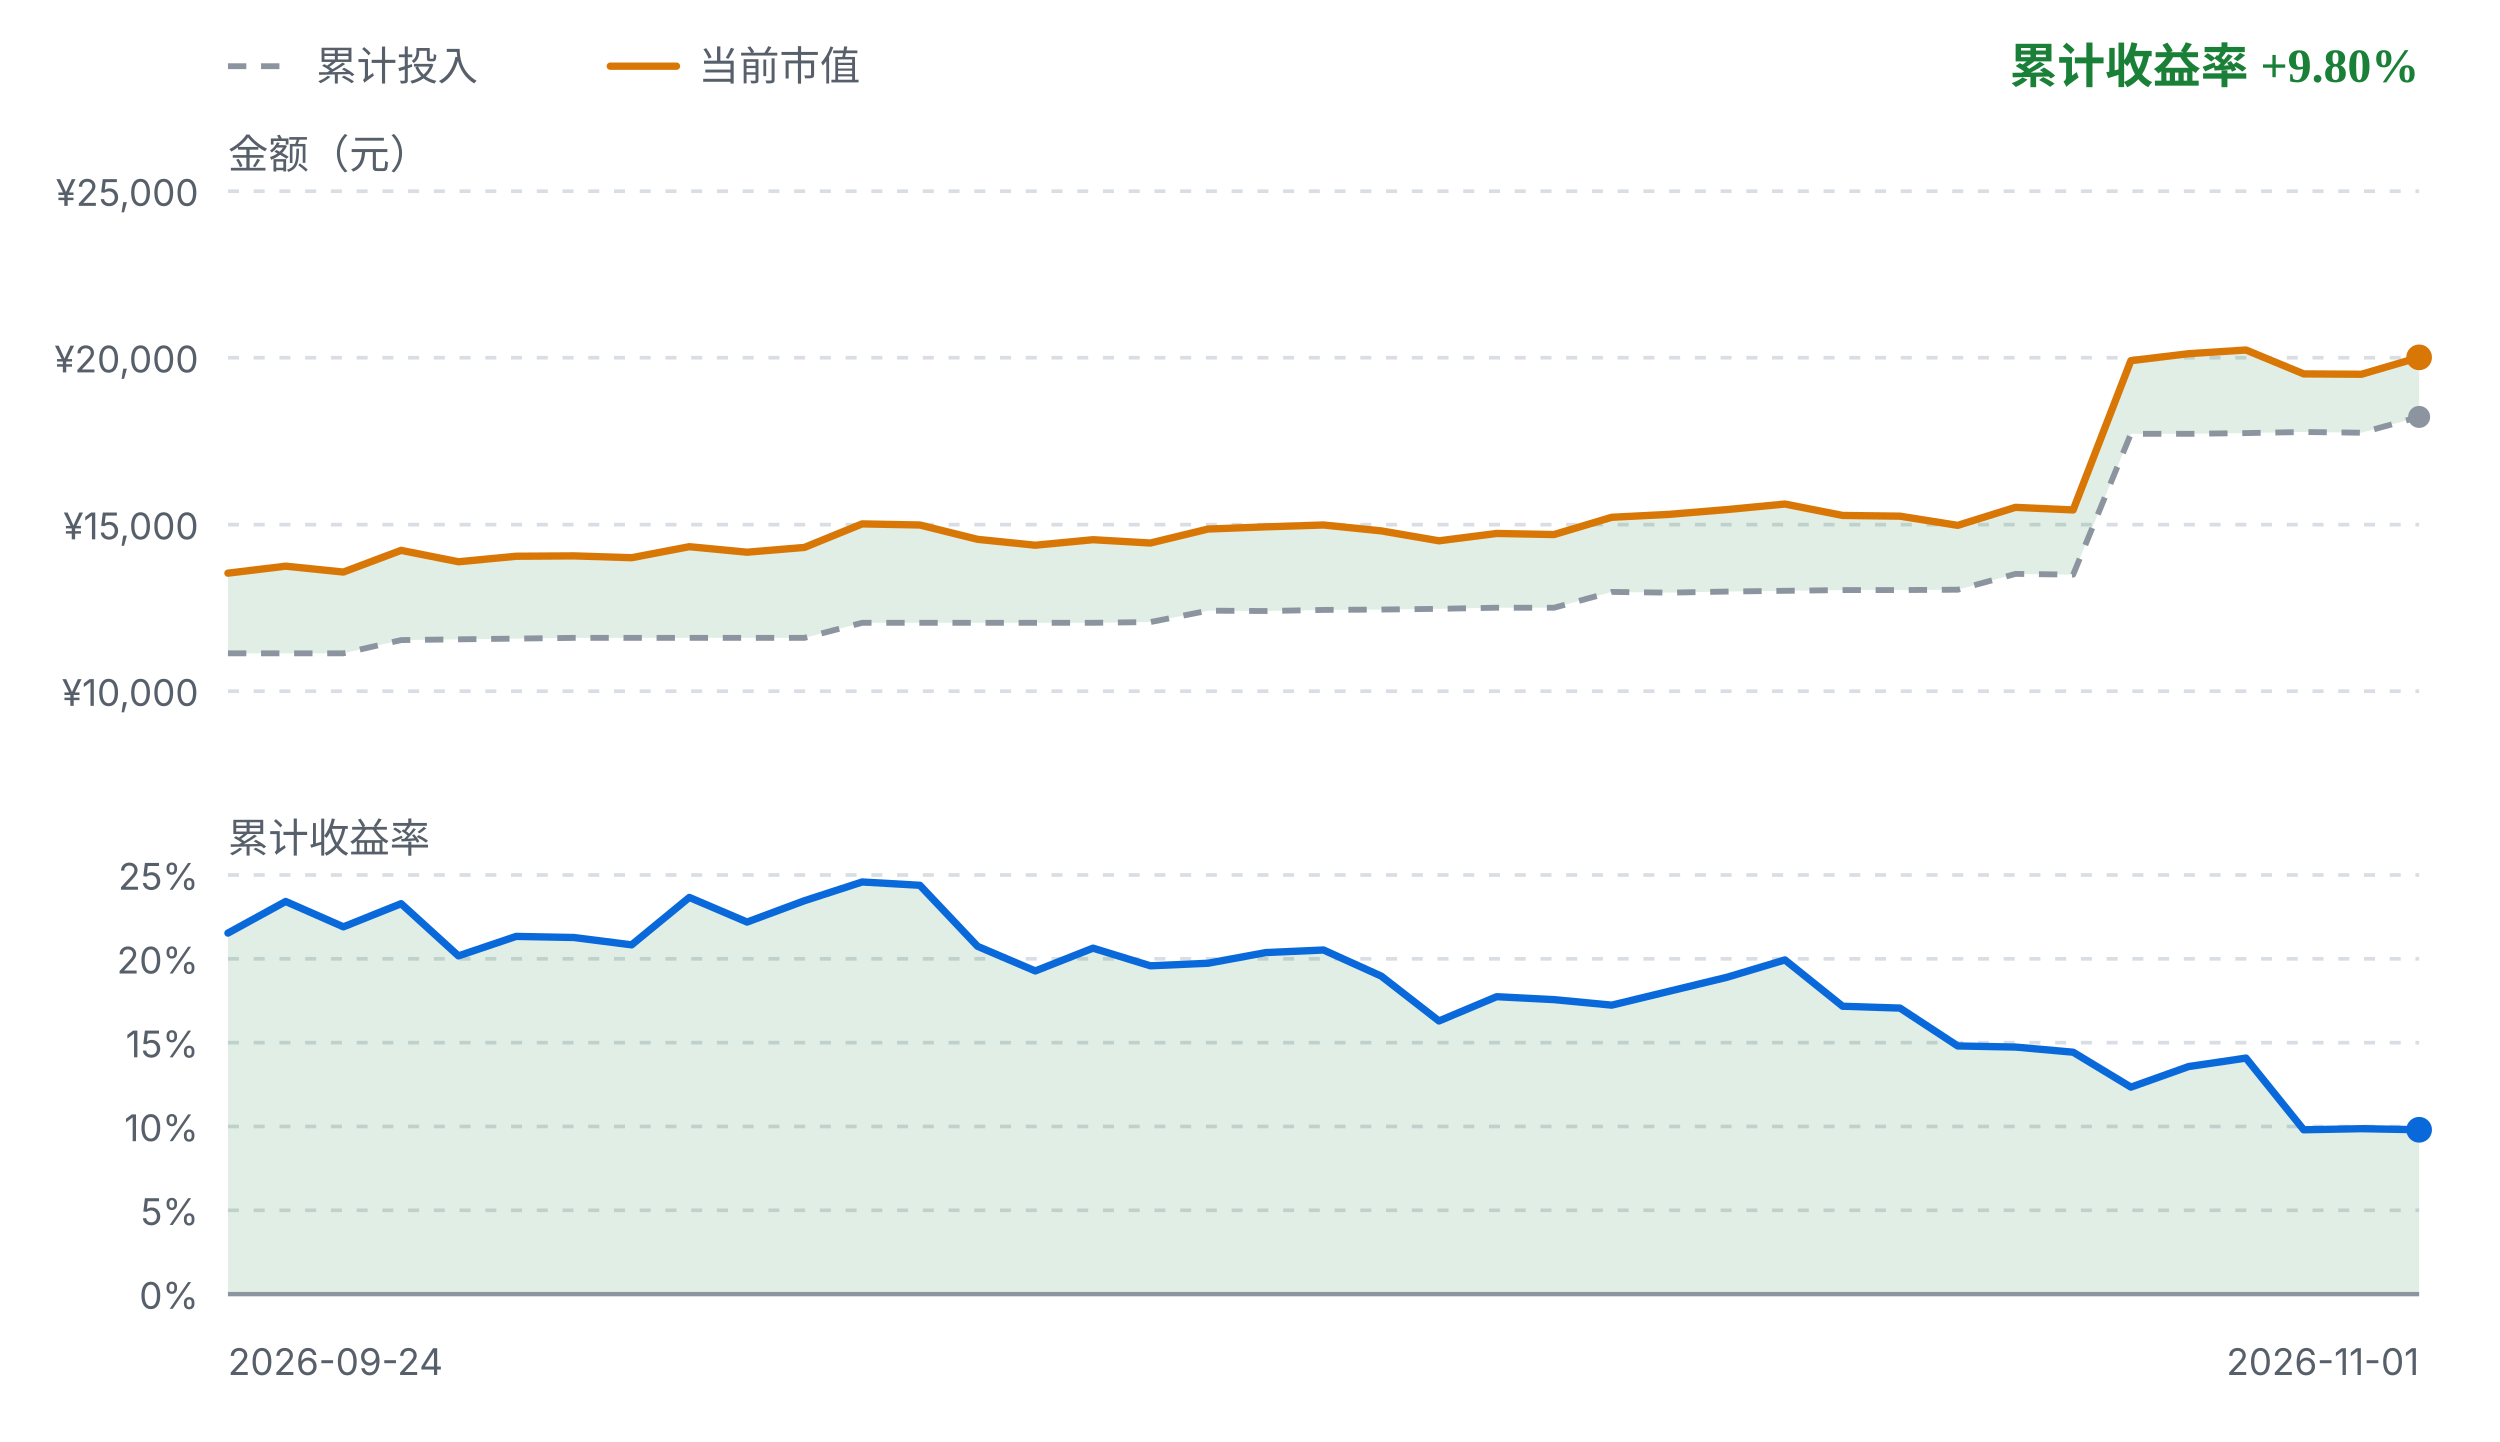
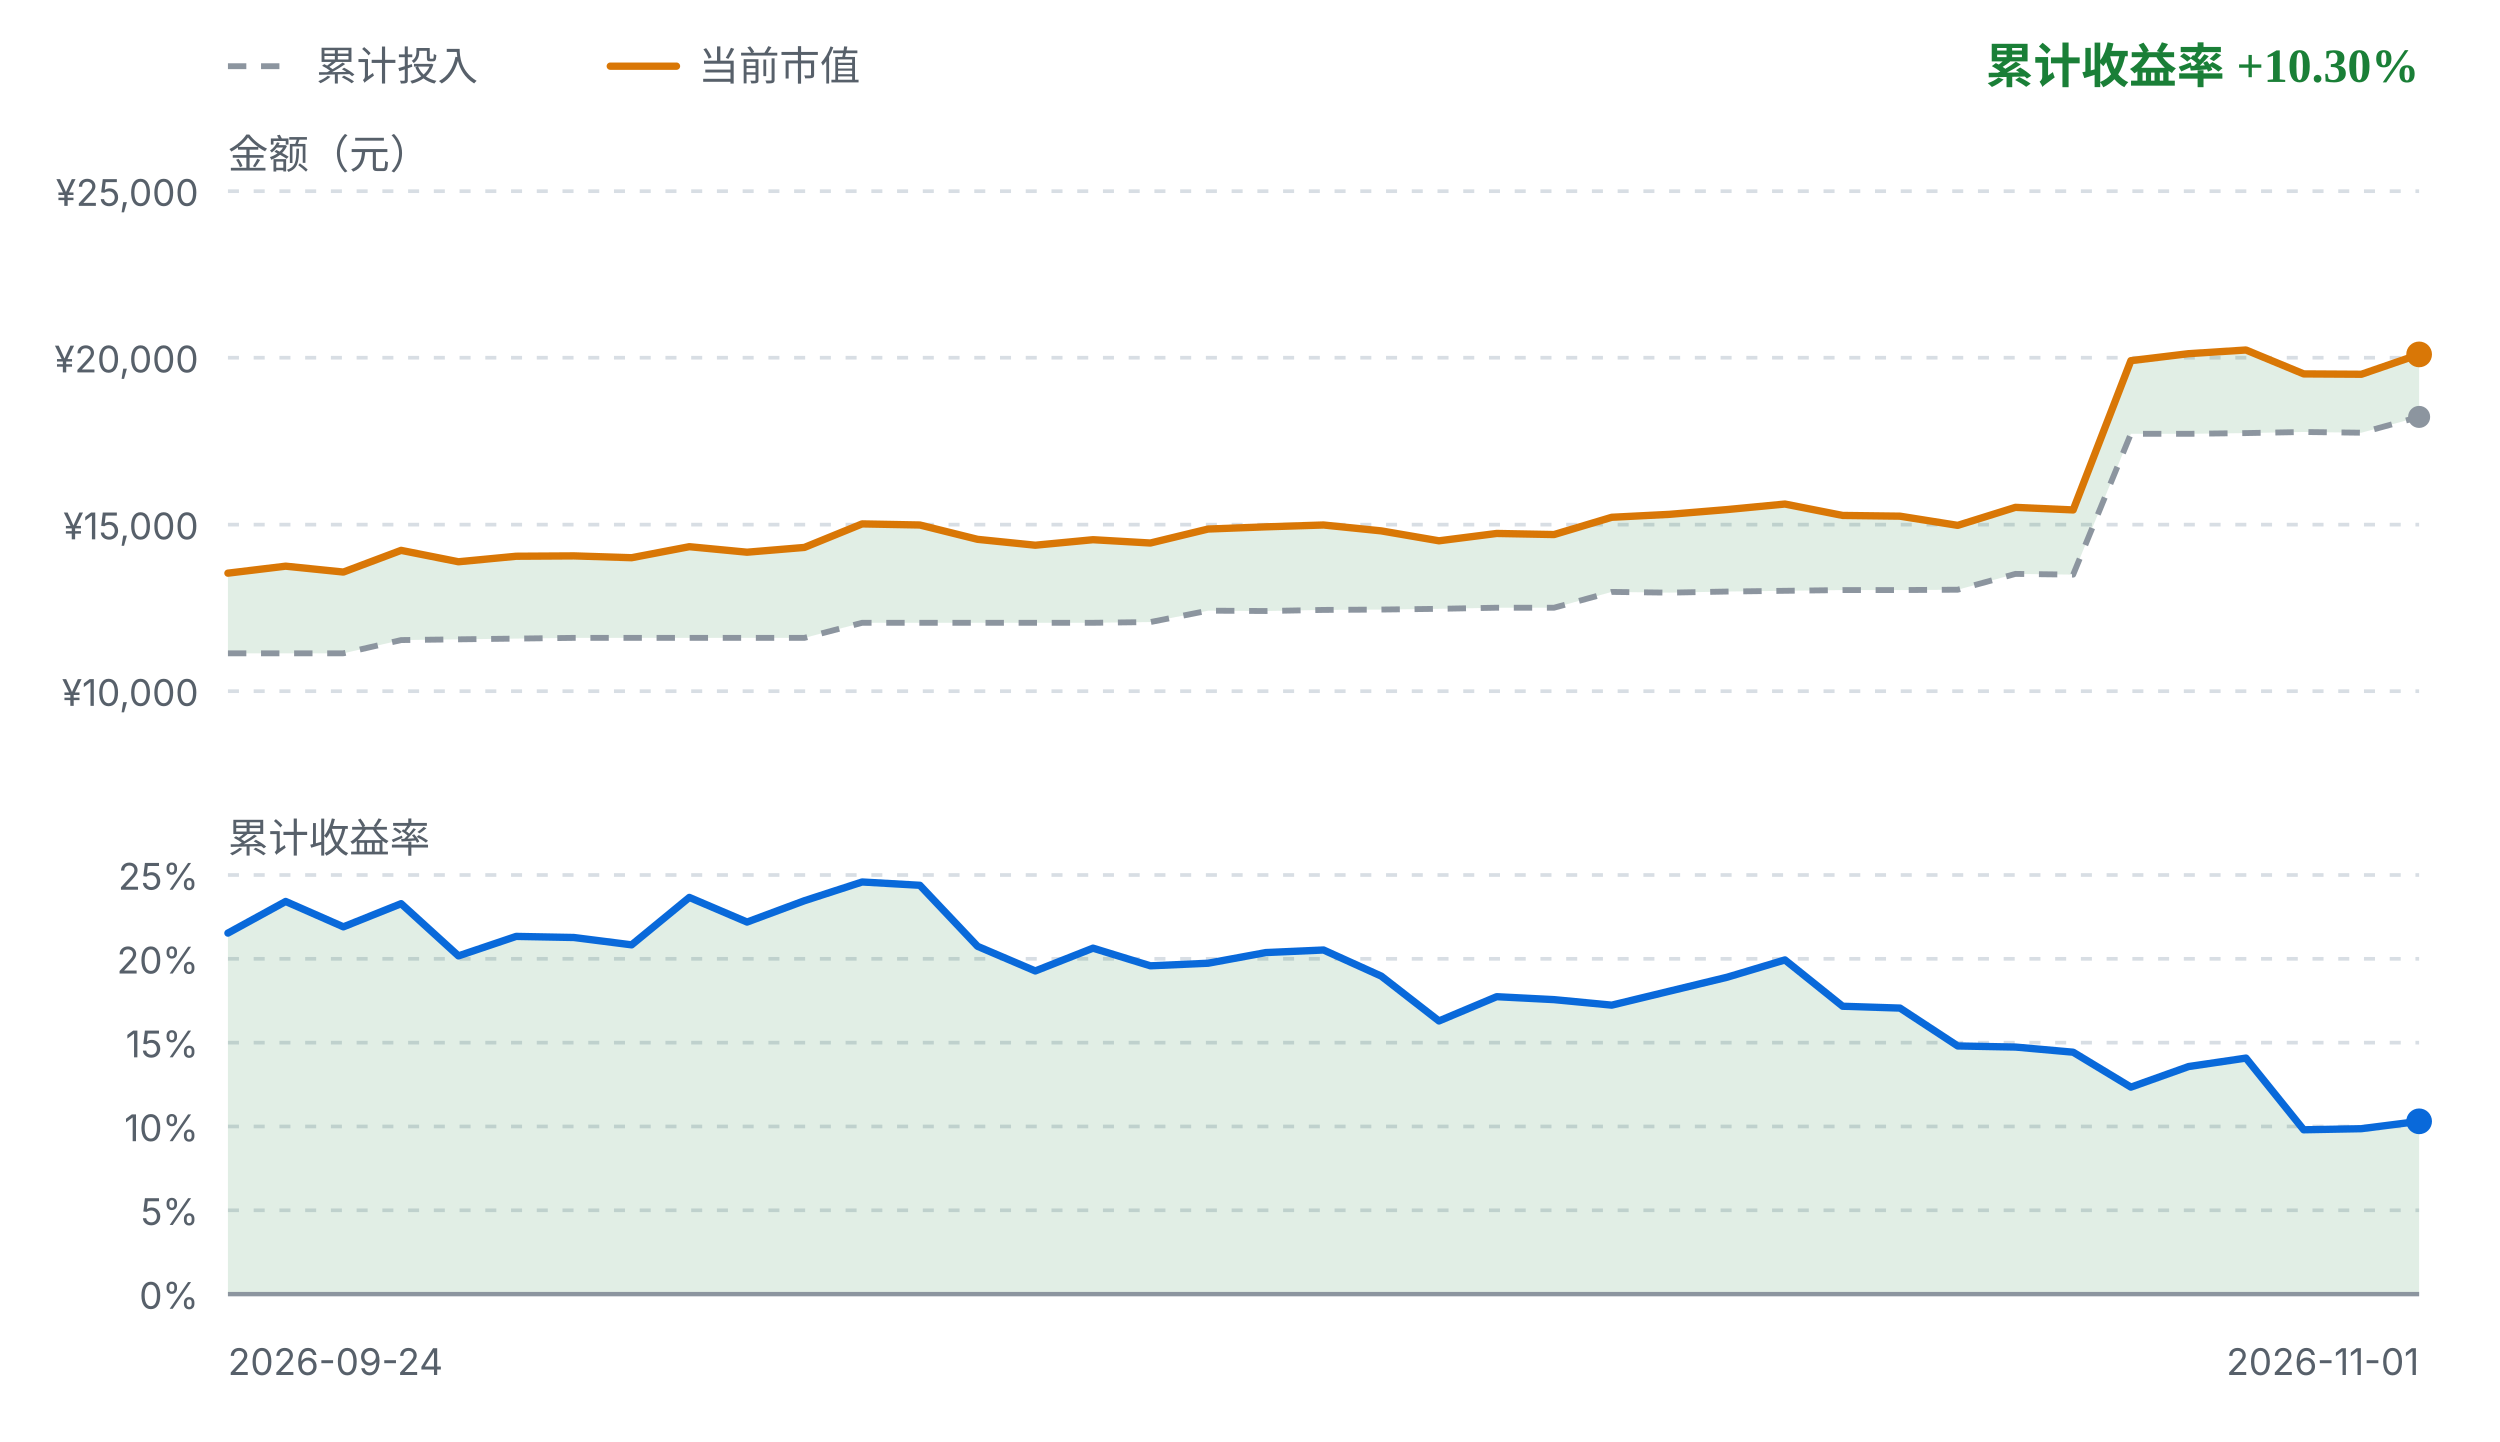
<svg xmlns="http://www.w3.org/2000/svg" viewBox="0 0 680 392" width="680" height="392" role="img" aria-label="FIRE 收益曲线">
  <style>
    .fg { fill: #1f2328; font-family: ui-sans-serif, system-ui, -apple-system, "Segoe UI", sans-serif; }
    .fg-muted { fill: #57606a; font-family: ui-sans-serif, system-ui, -apple-system, "Segoe UI", sans-serif; }
    .grid { stroke: #d8dee4; stroke-width: 1; stroke-dasharray: 3 4; }
    .zero { stroke: #8c959f; stroke-width: 1.2; }
    .basis { fill: none; stroke: #8c959f; stroke-width: 1.6; stroke-dasharray: 5 4; stroke-linejoin: round; }
    .value { fill: none; stroke: #d97706; stroke-width: 2; stroke-linejoin: round; stroke-linecap: round; }
    .rate { fill: none; stroke: #0969da; stroke-width: 2; stroke-linejoin: round; stroke-linecap: round; }
    .gap-up { fill: #1a7f37; fill-opacity: 0.13; }
    .gap-down { fill: #cf222e; fill-opacity: 0.13; }
    .rate-up { fill: #1a7f37; fill-opacity: 0.13; }
    .rate-down { fill: #cf222e; fill-opacity: 0.13; }
    .up { fill: #1a7f37; }
    .down { fill: #cf222e; }
    .dot-value { fill: #d97706; }
    .dot-basis { fill: #8c959f; }
    .dot-rate { fill: #0969da; }
    @media (prefers-color-scheme: dark) {
      .fg { fill: #e6edf3; }
      .fg-muted { fill: #8b949e; }
      .grid { stroke: #30363d; }
      .zero { stroke: #6e7681; }
      .basis { stroke: #6e7681; }
      .value { stroke: #f0b429; }
      .rate { stroke: #58a6ff; }
      .gap-up, .rate-up { fill: #3fb950; fill-opacity: 0.16; }
      .gap-down, .rate-down { fill: #f85149; fill-opacity: 0.16; }
      .up { fill: #3fb950; }
      .down { fill: #f85149; }
      .dot-value { fill: #f0b429; }
      .dot-basis { fill: #6e7681; }
      .dot-rate { fill: #58a6ff; }
    }
  </style>
  <line class="basis" x1="62" y1="18" x2="80" y2="18" />
  <text class="fg-muted" x="86" y="18" font-size="11" dominant-baseline="middle">累计投入</text>
  <line class="value" x1="166" y1="18" x2="184" y2="18" />
  <text class="fg-muted" x="190" y="18" font-size="11" dominant-baseline="middle">当前市值</text>
-   <text class="up" x="658" y="18" text-anchor="end" font-size="13" font-weight="600" dominant-baseline="middle">累计收益率 +9.80%</text>
+   <text class="up" x="658" y="18" text-anchor="end" font-size="13" font-weight="600" dominant-baseline="middle">累计收益率 +10.30%</text>
  <text class="fg-muted" x="62" y="42" font-size="11" dominant-baseline="middle">金额（元）</text>
  <line class="grid" x1="62" y1="52.0" x2="658" y2="52.0" />
  <text class="fg-muted" x="54" y="56.0" text-anchor="end" font-size="10">¥25,000</text>
  <line class="grid" x1="62" y1="97.3" x2="658" y2="97.3" />
  <text class="fg-muted" x="54" y="101.3" text-anchor="end" font-size="10">¥20,000</text>
  <line class="grid" x1="62" y1="142.7" x2="658" y2="142.7" />
  <text class="fg-muted" x="54" y="146.7" text-anchor="end" font-size="10">¥15,000</text>
  <line class="grid" x1="62" y1="188.0" x2="658" y2="188.0" />
  <text class="fg-muted" x="54" y="192.0" text-anchor="end" font-size="10">¥10,000</text>
-   <path d="M62.0,155.9 L77.7,154.0 L93.4,155.6 L109.1,149.7 L124.7,152.8 L140.4,151.3 L156.1,151.2 L171.8,151.7 L187.5,148.7 L203.2,150.2 L218.8,148.9 L234.5,142.5 L250.2,142.8 L265.9,146.7 L281.6,148.3 L297.3,146.8 L312.9,147.7 L328.6,143.9 L344.3,143.3 L360.0,142.8 L375.7,144.4 L391.4,147.1 L407.1,145.1 L422.7,145.4 L438.4,140.7 L454.1,139.9 L469.8,138.6 L485.5,137.1 L501.2,140.2 L516.8,140.4 L532.5,142.9 L548.2,138.0 L563.9,138.7 L579.6,98.1 L595.3,96.2 L610.9,95.2 L626.6,101.7 L642.3,101.8 L658.0,97.2 L658.0,113.4 L642.3,117.7 L626.6,117.5 L610.9,117.8 L595.3,118.0 L579.6,118.0 L563.9,156.3 L548.2,156.1 L532.5,160.4 L516.8,160.5 L501.2,160.5 L485.5,160.7 L469.8,160.9 L454.1,161.2 L438.4,161.0 L422.7,165.3 L407.1,165.3 L391.4,165.6 L375.7,165.8 L360.0,165.9 L344.3,166.2 L328.6,166.1 L312.9,169.2 L297.3,169.4 L281.6,169.4 L265.9,169.4 L250.2,169.4 L234.5,169.4 L218.8,173.5 L203.2,173.5 L187.5,173.5 L171.8,173.5 L156.1,173.5 L140.4,173.7 L124.7,173.9 L109.1,174.1 L93.4,177.7 L77.7,177.7 L62.0,177.7 Z" class="gap-up" />
+   <path d="M62.0,155.9 L77.7,154.0 L93.4,155.6 L109.1,149.7 L124.7,152.8 L140.4,151.3 L156.1,151.2 L171.8,151.7 L187.5,148.7 L203.2,150.2 L218.8,148.9 L234.5,142.5 L250.2,142.8 L265.9,146.7 L281.6,148.3 L297.3,146.8 L312.9,147.7 L328.6,143.9 L344.3,143.3 L360.0,142.8 L375.7,144.4 L391.4,147.1 L407.1,145.1 L422.7,145.4 L438.4,140.7 L454.1,139.9 L469.8,138.6 L485.5,137.1 L501.2,140.2 L516.8,140.4 L532.5,142.9 L548.2,138.0 L563.9,138.7 L579.6,98.1 L595.3,96.2 L610.9,95.2 L626.6,101.7 L642.3,101.8 L658.0,96.4 L658.0,113.4 L642.3,117.7 L626.6,117.5 L610.9,117.8 L595.3,118.0 L579.6,118.0 L563.9,156.3 L548.2,156.1 L532.5,160.4 L516.8,160.5 L501.2,160.5 L485.5,160.7 L469.8,160.9 L454.1,161.2 L438.4,161.0 L422.7,165.3 L407.1,165.3 L391.4,165.6 L375.7,165.8 L360.0,165.9 L344.3,166.2 L328.6,166.1 L312.9,169.2 L297.3,169.4 L281.6,169.4 L265.9,169.4 L250.2,169.4 L234.5,169.4 L218.8,173.5 L203.2,173.5 L187.5,173.5 L171.8,173.5 L156.1,173.5 L140.4,173.7 L124.7,173.9 L109.1,174.1 L93.4,177.7 L77.7,177.7 L62.0,177.7 Z" class="gap-up" />
  <path d="M62.0,177.7 L77.7,177.7 L93.4,177.7 L109.1,174.1 L124.7,173.9 L140.4,173.7 L156.1,173.5 L171.8,173.5 L187.5,173.5 L203.2,173.5 L218.8,173.5 L234.5,169.4 L250.2,169.4 L265.9,169.4 L281.6,169.4 L297.3,169.4 L312.9,169.2 L328.6,166.1 L344.3,166.2 L360.0,165.9 L375.7,165.8 L391.4,165.6 L407.1,165.3 L422.7,165.3 L438.4,161.0 L454.1,161.2 L469.8,160.9 L485.5,160.7 L501.2,160.5 L516.8,160.5 L532.5,160.4 L548.2,156.1 L563.9,156.3 L579.6,118.0 L595.3,118.0 L610.9,117.8 L626.6,117.5 L642.3,117.7 L658.0,113.4" class="basis" />
-   <path d="M62.0,155.9 L77.7,154.0 L93.4,155.6 L109.1,149.7 L124.7,152.8 L140.4,151.3 L156.1,151.2 L171.8,151.7 L187.5,148.7 L203.2,150.2 L218.8,148.9 L234.5,142.5 L250.2,142.8 L265.9,146.7 L281.6,148.3 L297.3,146.8 L312.9,147.7 L328.6,143.9 L344.3,143.3 L360.0,142.8 L375.7,144.4 L391.4,147.1 L407.1,145.1 L422.7,145.4 L438.4,140.7 L454.1,139.9 L469.8,138.6 L485.5,137.1 L501.2,140.2 L516.8,140.4 L532.5,142.9 L548.2,138.0 L563.9,138.7 L579.6,98.1 L595.3,96.2 L610.9,95.2 L626.6,101.7 L642.3,101.8 L658.0,97.2" class="value" />
+   <path d="M62.0,155.9 L77.7,154.0 L93.4,155.6 L109.1,149.7 L124.7,152.8 L140.4,151.3 L156.1,151.2 L171.8,151.7 L187.5,148.7 L203.2,150.2 L218.8,148.9 L234.5,142.5 L250.2,142.8 L265.9,146.7 L281.6,148.3 L297.3,146.8 L312.9,147.7 L328.6,143.9 L344.3,143.3 L360.0,142.8 L375.7,144.4 L391.4,147.1 L407.1,145.1 L422.7,145.4 L438.4,140.7 L454.1,139.9 L469.8,138.6 L485.5,137.1 L501.2,140.2 L516.8,140.4 L532.5,142.9 L548.2,138.0 L563.9,138.7 L579.6,98.1 L595.3,96.2 L610.9,95.2 L626.6,101.7 L642.3,101.8 L658.0,96.4" class="value" />
  <circle class="dot-basis" cx="658.0" cy="113.4" r="3" />
-   <circle class="dot-value" cx="658.0" cy="97.2" r="3.5" />
+   <circle class="dot-value" cx="658.0" cy="96.4" r="3.5" />
  <text class="fg-muted" x="62" y="228" font-size="11" dominant-baseline="middle">累计收益率</text>
  <line class="grid" x1="62" y1="238.0" x2="658" y2="238.0" />
  <text class="fg-muted" x="54" y="242.0" text-anchor="end" font-size="10">25%</text>
  <line class="grid" x1="62" y1="260.8" x2="658" y2="260.8" />
  <text class="fg-muted" x="54" y="264.8" text-anchor="end" font-size="10">20%</text>
  <line class="grid" x1="62" y1="283.6" x2="658" y2="283.6" />
  <text class="fg-muted" x="54" y="287.6" text-anchor="end" font-size="10">15%</text>
  <line class="grid" x1="62" y1="306.4" x2="658" y2="306.4" />
  <text class="fg-muted" x="54" y="310.4" text-anchor="end" font-size="10">10%</text>
  <line class="grid" x1="62" y1="329.2" x2="658" y2="329.2" />
  <text class="fg-muted" x="54" y="333.2" text-anchor="end" font-size="10">5%</text>
  <line class="grid" x1="62" y1="352.0" x2="658" y2="352.0" />
  <text class="fg-muted" x="54" y="356.0" text-anchor="end" font-size="10">0%</text>
-   <path d="M62.0,253.8 L77.7,245.2 L93.4,252.1 L109.1,245.8 L124.7,260.0 L140.4,254.7 L156.1,255.0 L171.8,257.0 L187.5,244.1 L203.2,250.8 L218.8,245.0 L234.5,239.9 L250.2,240.8 L265.9,257.4 L281.6,264.1 L297.3,257.9 L312.9,262.7 L328.6,262.0 L344.3,259.1 L360.0,258.4 L375.7,265.5 L391.4,277.7 L407.1,271.1 L422.7,271.9 L438.4,273.4 L454.1,269.6 L469.8,265.8 L485.5,261.1 L501.2,273.7 L516.8,274.2 L532.5,284.5 L548.2,284.8 L563.9,286.2 L579.6,295.7 L595.3,290.1 L610.9,287.8 L626.6,307.3 L642.3,307.0 L658.0,307.3 L658.0,352.0 L62.0,352.0 Z" class="rate-up" />
+   <path d="M62.0,253.8 L77.7,245.2 L93.4,252.1 L109.1,245.8 L124.7,260.0 L140.4,254.7 L156.1,255.0 L171.8,257.0 L187.5,244.1 L203.2,250.8 L218.8,245.0 L234.5,239.9 L250.2,240.8 L265.9,257.4 L281.6,264.1 L297.3,257.9 L312.9,262.7 L328.6,262.0 L344.3,259.1 L360.0,258.4 L375.7,265.5 L391.4,277.7 L407.1,271.1 L422.7,271.9 L438.4,273.4 L454.1,269.6 L469.8,265.8 L485.5,261.1 L501.2,273.7 L516.8,274.2 L532.5,284.5 L548.2,284.8 L563.9,286.2 L579.6,295.7 L595.3,290.1 L610.9,287.8 L626.6,307.3 L642.3,307.0 L658.0,305.0 L658.0,352.0 L62.0,352.0 Z" class="rate-up" />
  <line class="zero" x1="62" y1="352.0" x2="658" y2="352.0" />
-   <path d="M62.0,253.8 L77.7,245.2 L93.4,252.1 L109.1,245.8 L124.7,260.0 L140.4,254.7 L156.1,255.0 L171.8,257.0 L187.5,244.1 L203.2,250.8 L218.8,245.0 L234.5,239.9 L250.2,240.8 L265.9,257.4 L281.6,264.1 L297.3,257.9 L312.9,262.7 L328.6,262.0 L344.3,259.1 L360.0,258.4 L375.7,265.5 L391.4,277.7 L407.1,271.1 L422.7,271.9 L438.4,273.4 L454.1,269.6 L469.8,265.8 L485.5,261.1 L501.2,273.7 L516.8,274.2 L532.5,284.5 L548.2,284.8 L563.9,286.2 L579.6,295.7 L595.3,290.1 L610.9,287.8 L626.6,307.3 L642.3,307.0 L658.0,307.3" class="rate" />
-   <circle class="dot-rate" cx="658.0" cy="307.3" r="3.5" />
+   <path d="M62.0,253.8 L77.7,245.2 L93.4,252.1 L109.1,245.8 L124.7,260.0 L140.4,254.7 L156.1,255.0 L171.8,257.0 L187.5,244.1 L203.2,250.8 L218.8,245.0 L234.5,239.9 L250.2,240.8 L265.9,257.4 L281.6,264.1 L297.3,257.9 L312.9,262.7 L328.6,262.0 L344.3,259.1 L360.0,258.4 L375.7,265.5 L391.4,277.7 L407.1,271.1 L422.7,271.9 L438.4,273.4 L454.1,269.6 L469.8,265.8 L485.5,261.1 L501.2,273.7 L516.8,274.2 L532.5,284.5 L548.2,284.8 L563.9,286.2 L579.6,295.7 L595.3,290.1 L610.9,287.8 L626.6,307.3 L642.3,307.0 L658.0,305.0" class="rate" />
+   <circle class="dot-rate" cx="658.0" cy="305.0" r="3.5" />
  <text class="fg-muted" x="62" y="374" font-size="10">2026-09-24</text>
  <text class="fg-muted" x="658" y="374" text-anchor="end" font-size="10">2026-11-01</text>
</svg>
